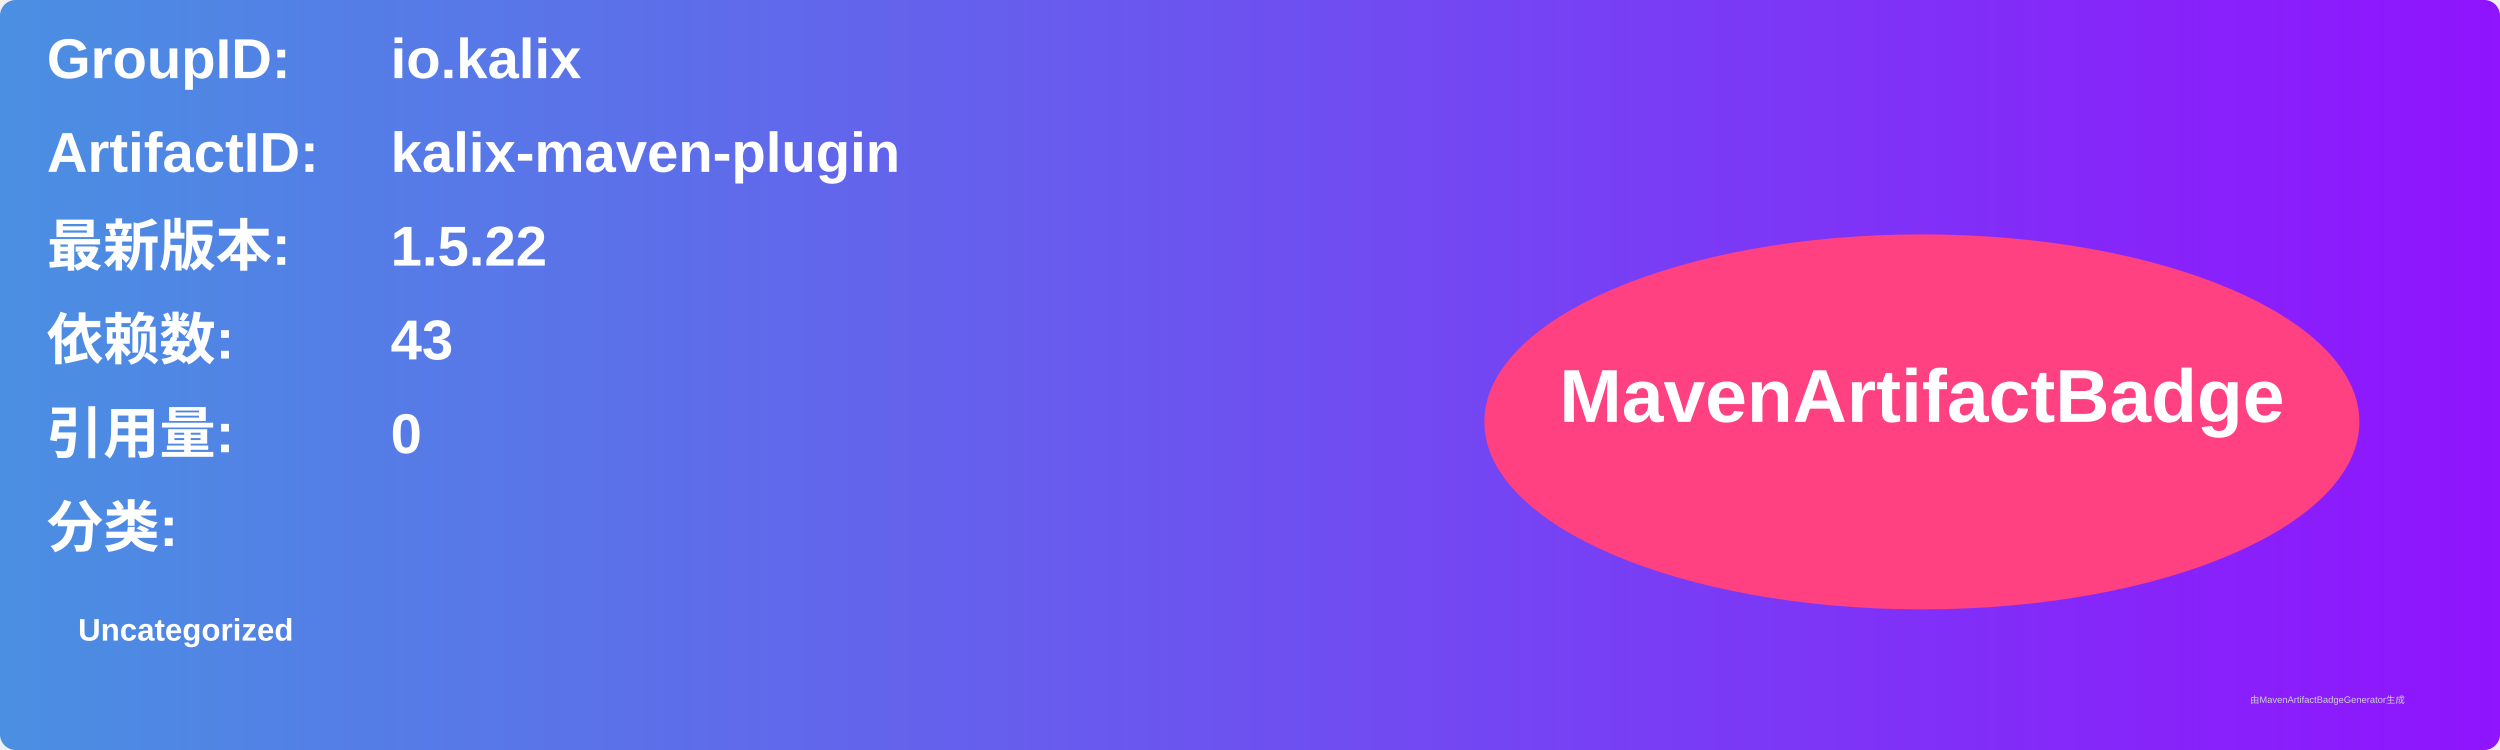
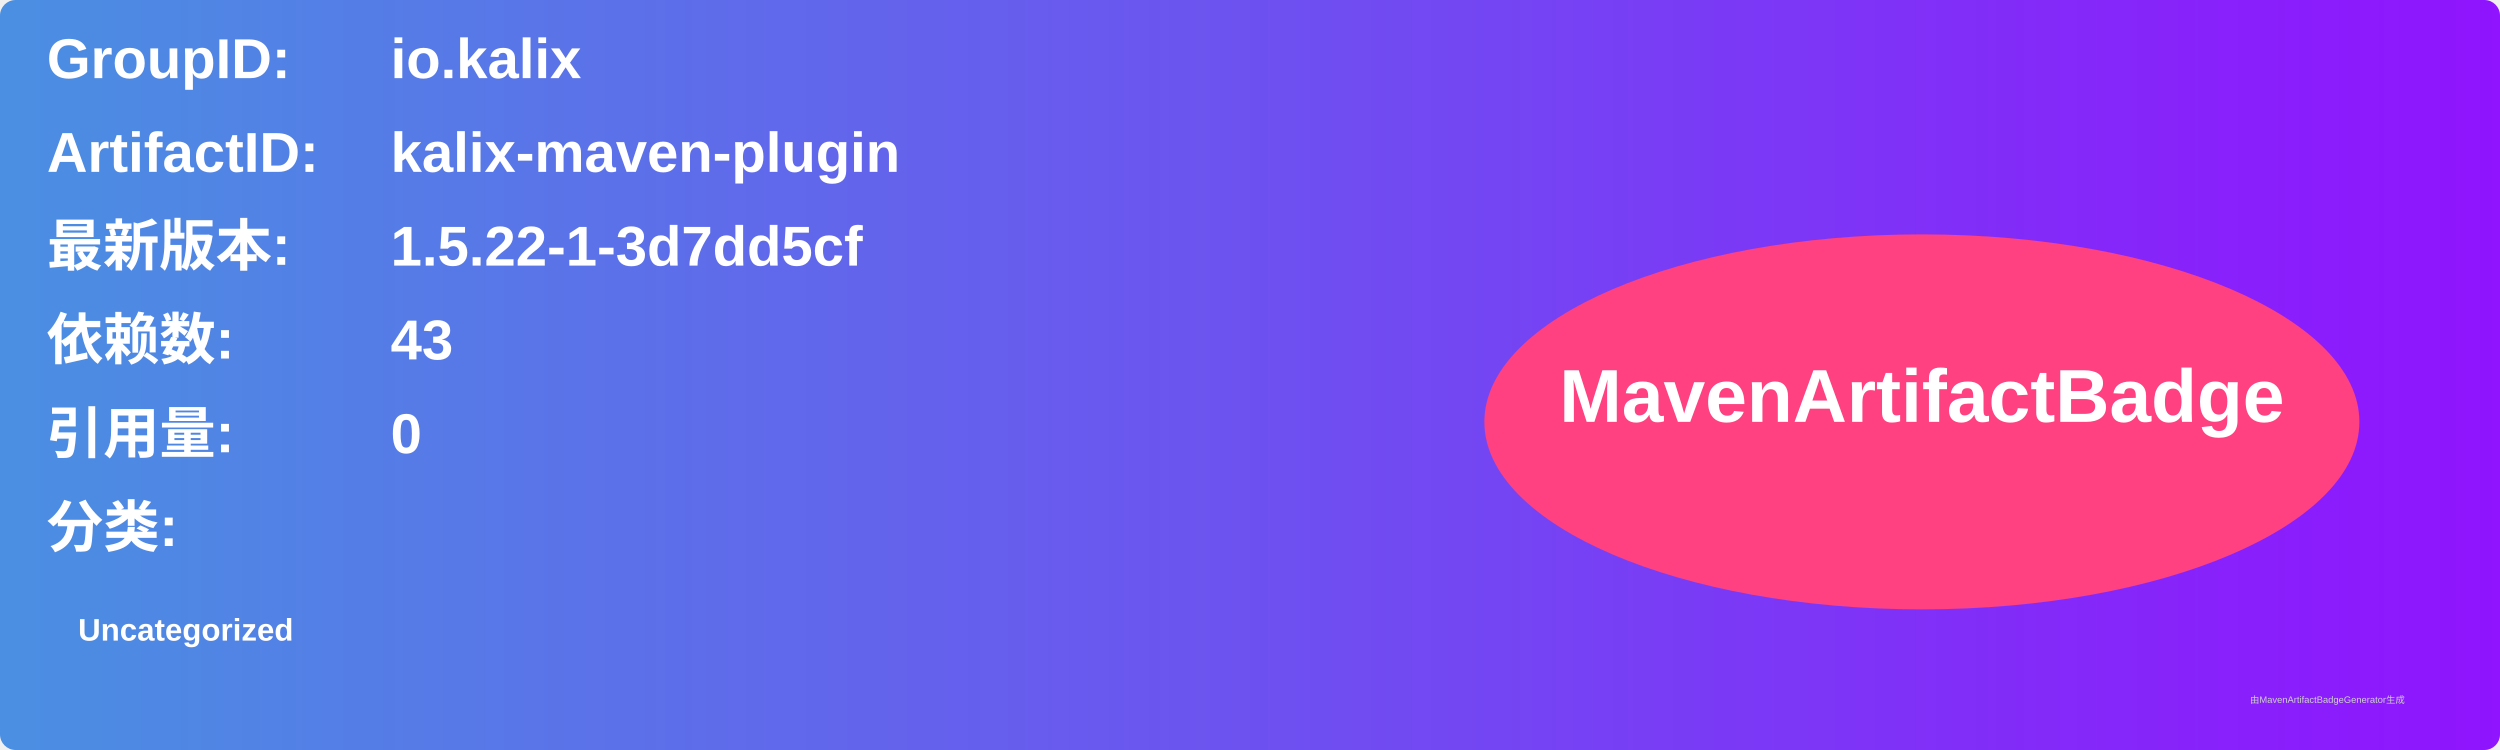
<svg xmlns="http://www.w3.org/2000/svg" width="800" height="240" viewBox="0 0 800 240">
  <linearGradient id="grad" x1="0%" y1="0%" x2="100%" y2="0%">
    <stop offset="0%" stop-color="#4a90e2" />
    <stop offset="100%" stop-color="#9013fe" />
  </linearGradient>
  <rect width="100%" height="100%" rx="5" ry="5" fill="url(#grad)" />
  <g transform="translate(15, 15)">
    <text x="0" y="10" font-family="Arial" font-size="18" fill="white" font-weight="bold" width="260">GroupID:</text>
    <text x="110" y="10" font-family="Arial" font-size="18" fill="white" font-weight="bold" width="460">io.kalix</text>
    <text x="0" y="40" font-family="Arial" font-size="18" fill="white" font-weight="bold" width="260">ArtifactID:</text>
    <text x="110" y="40" font-family="Arial" font-size="18" fill="white" font-weight="bold" width="460">kalix-maven-plugin</text>
    <text x="0" y="70" font-family="Arial" font-size="18" fill="white" font-weight="bold">最新版本:</text>
    <text x="110" y="70" font-family="Arial" font-size="18" fill="white" font-weight="bold">
-       <tspan font-weight="bold">1.5.22</tspan>
+       <tspan font-weight="bold">1.5.22-1-3d7dd5cf</tspan>
    </text>
    <text x="0" y="100" font-family="Arial" font-size="18" fill="white" font-weight="bold">依赖数: </text>
    <text x="110" y="100" font-family="Arial" font-size="18" fill="white">
      <tspan font-weight="bold">43</tspan>
    </text>
    <text x="0" y="130" font-family="Arial" font-size="18" fill="white" font-weight="bold">引用量: </text>
    <text x="110" y="130" font-family="Arial" font-size="18" fill="white">
      <tspan font-weight="bold">0</tspan>
    </text>
    <text x="0" y="160" font-family="Arial" font-size="18" fill="white" font-weight="bold">分类:</text>
    <text x="10" y="190" font-family="Arial" font-size="10" fill="white">
      <tspan font-weight="bold">Uncategorized</tspan>
    </text>
    <ellipse cx="600" cy="120" rx="140" ry="60" fill="#ff4081" />
    <text x="600" y="120" text-anchor="middle" font-family="Arial" font-size="24" fill="white" font-weight="bold">MavenArtifactBadge</text>
  </g>
  <text x="720" y="225" font-family="Arial" font-size="3" fill="#d0d0d0">由MavenArtifactBadgeGenerator生成</text>
</svg>
